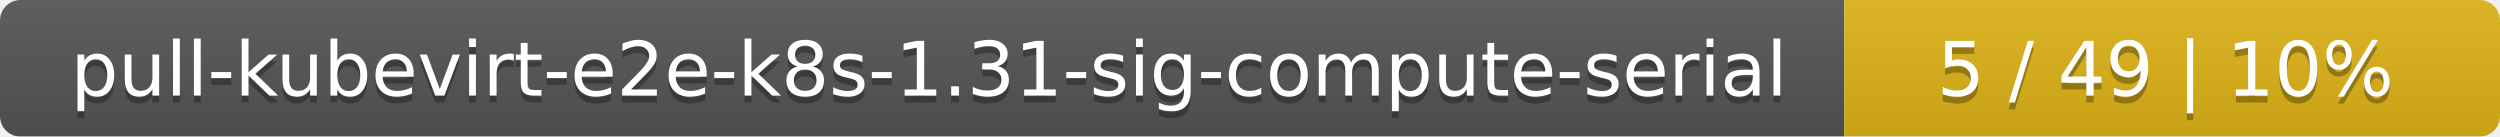
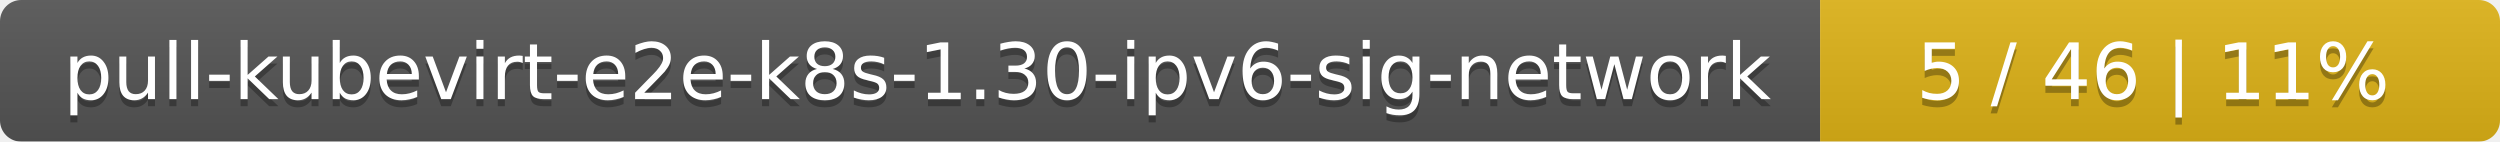
- <svg xmlns="http://www.w3.org/2000/svg" width="366" height="20">
+ <svg xmlns="http://www.w3.org/2000/svg" width="353" height="20">
  <linearGradient id="smooth" x2="0" y2="100%">
    <stop offset="0" stop-color="#bbb" stop-opacity=".1" />
    <stop offset="1" stop-opacity=".1" />
  </linearGradient>
  <mask id="round">
-     <rect width="366" height="20" rx="3" fill="#fff" />
+     <rect width="353" height="20" rx="3" fill="#fff" />
  </mask>
  <g mask="url(#round)">
-     <rect width="270" height="20" fill="#555" />
-     <rect x="270" width="96" height="20" fill="#dfb317" />
-     <rect width="366" height="20" fill="url(#smooth)" />
+     <rect width="257" height="20" fill="#555" />
+     <rect x="257" width="96" height="20" fill="#dfb317" />
+     <rect width="353" height="20" fill="url(#smooth)" />
  </g>
  <g fill="#fff" text-anchor="middle" font-family="DejaVu Sans,Verdana,Geneva,sans-serif" font-size="11">
-     <text x="136" y="15" fill="#010101" fill-opacity=".3">pull-kubevirt-e2e-k8s-1.31-sig-compute-serial</text>
-     <text x="136" y="14">pull-kubevirt-e2e-k8s-1.31-sig-compute-serial</text>
-     <text x="317" y="15" fill="#010101" fill-opacity=".3">5 / 49    |    10%</text>
-     <text x="317" y="14">5 / 49    |    10%</text>
+     <text x="129.5" y="15" fill="#010101" fill-opacity=".3">pull-kubevirt-e2e-k8s-1.30-ipv6-sig-network</text>
+     <text x="129.5" y="14">pull-kubevirt-e2e-k8s-1.30-ipv6-sig-network</text>
+     <text x="304" y="15" fill="#010101" fill-opacity=".3">5 / 46    |    11%</text>
+     <text x="304" y="14">5 / 46    |    11%</text>
  </g>
</svg>
